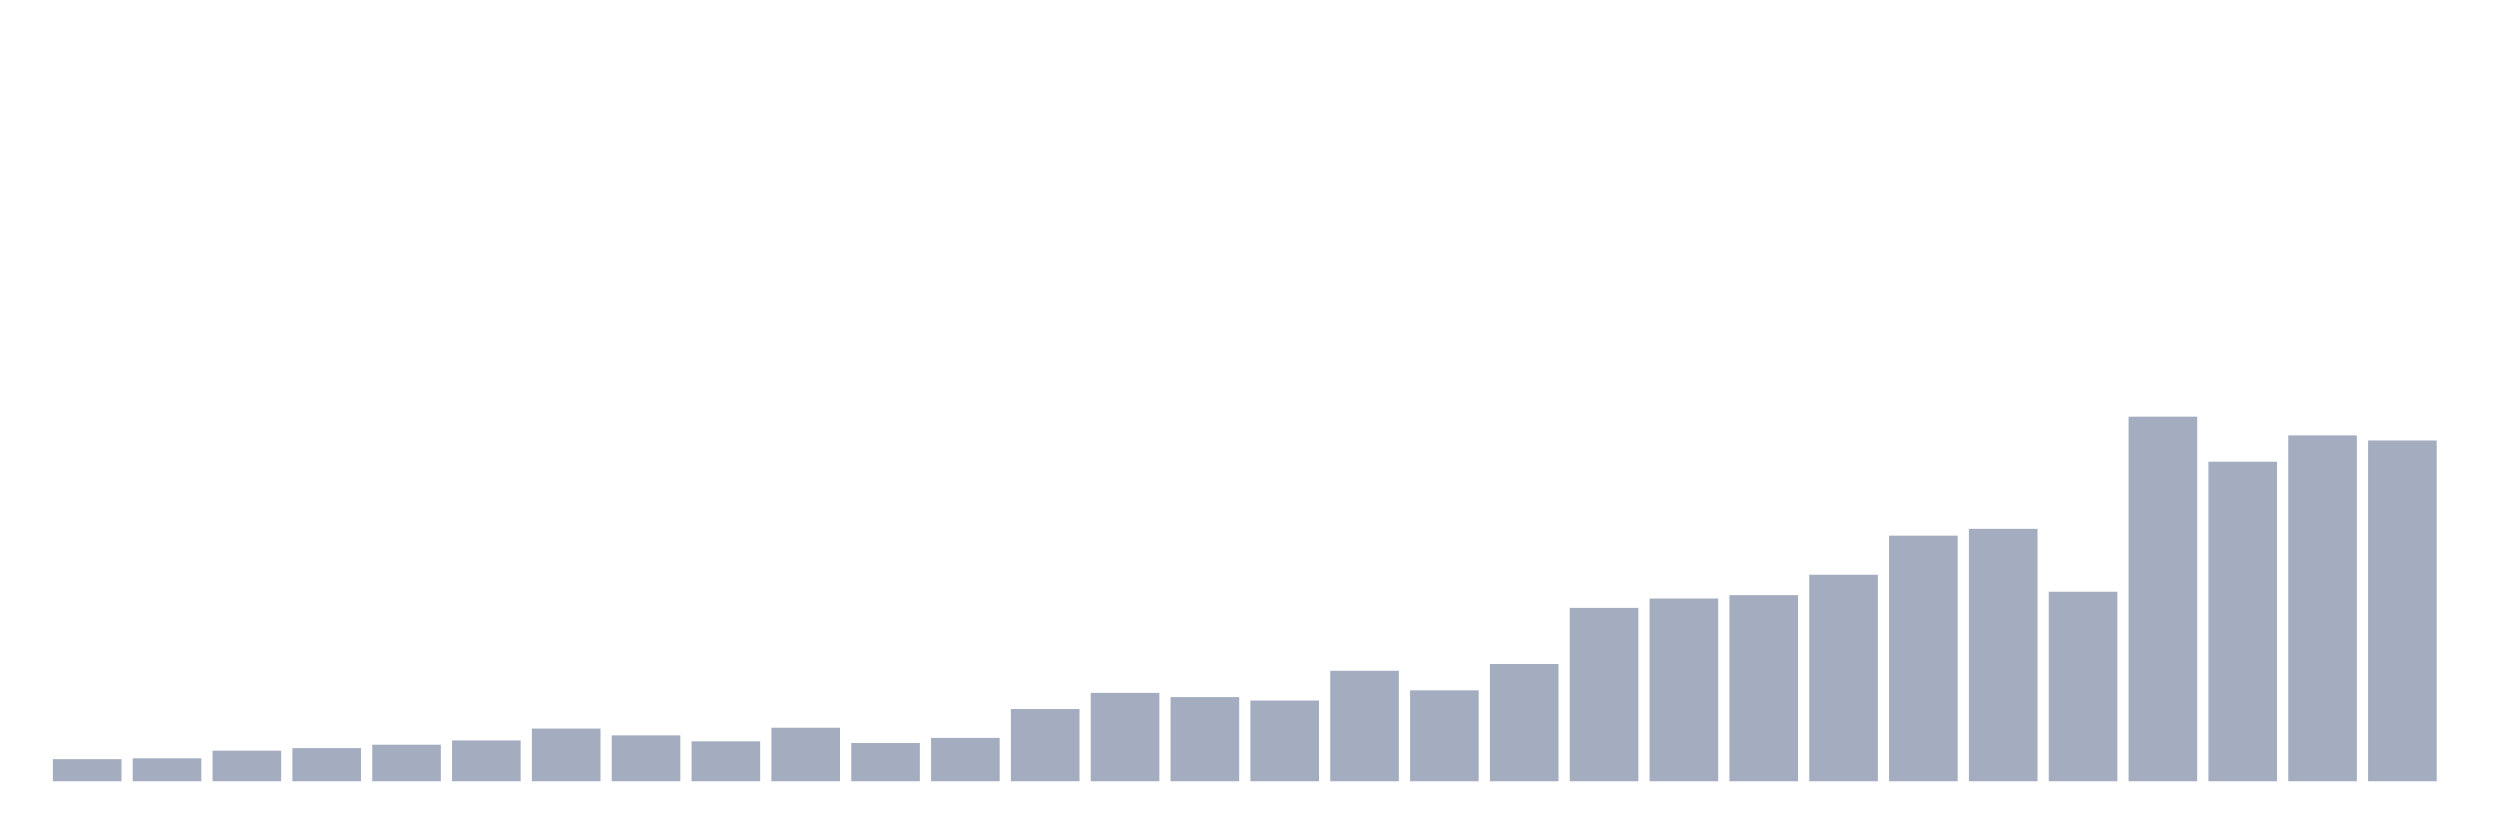
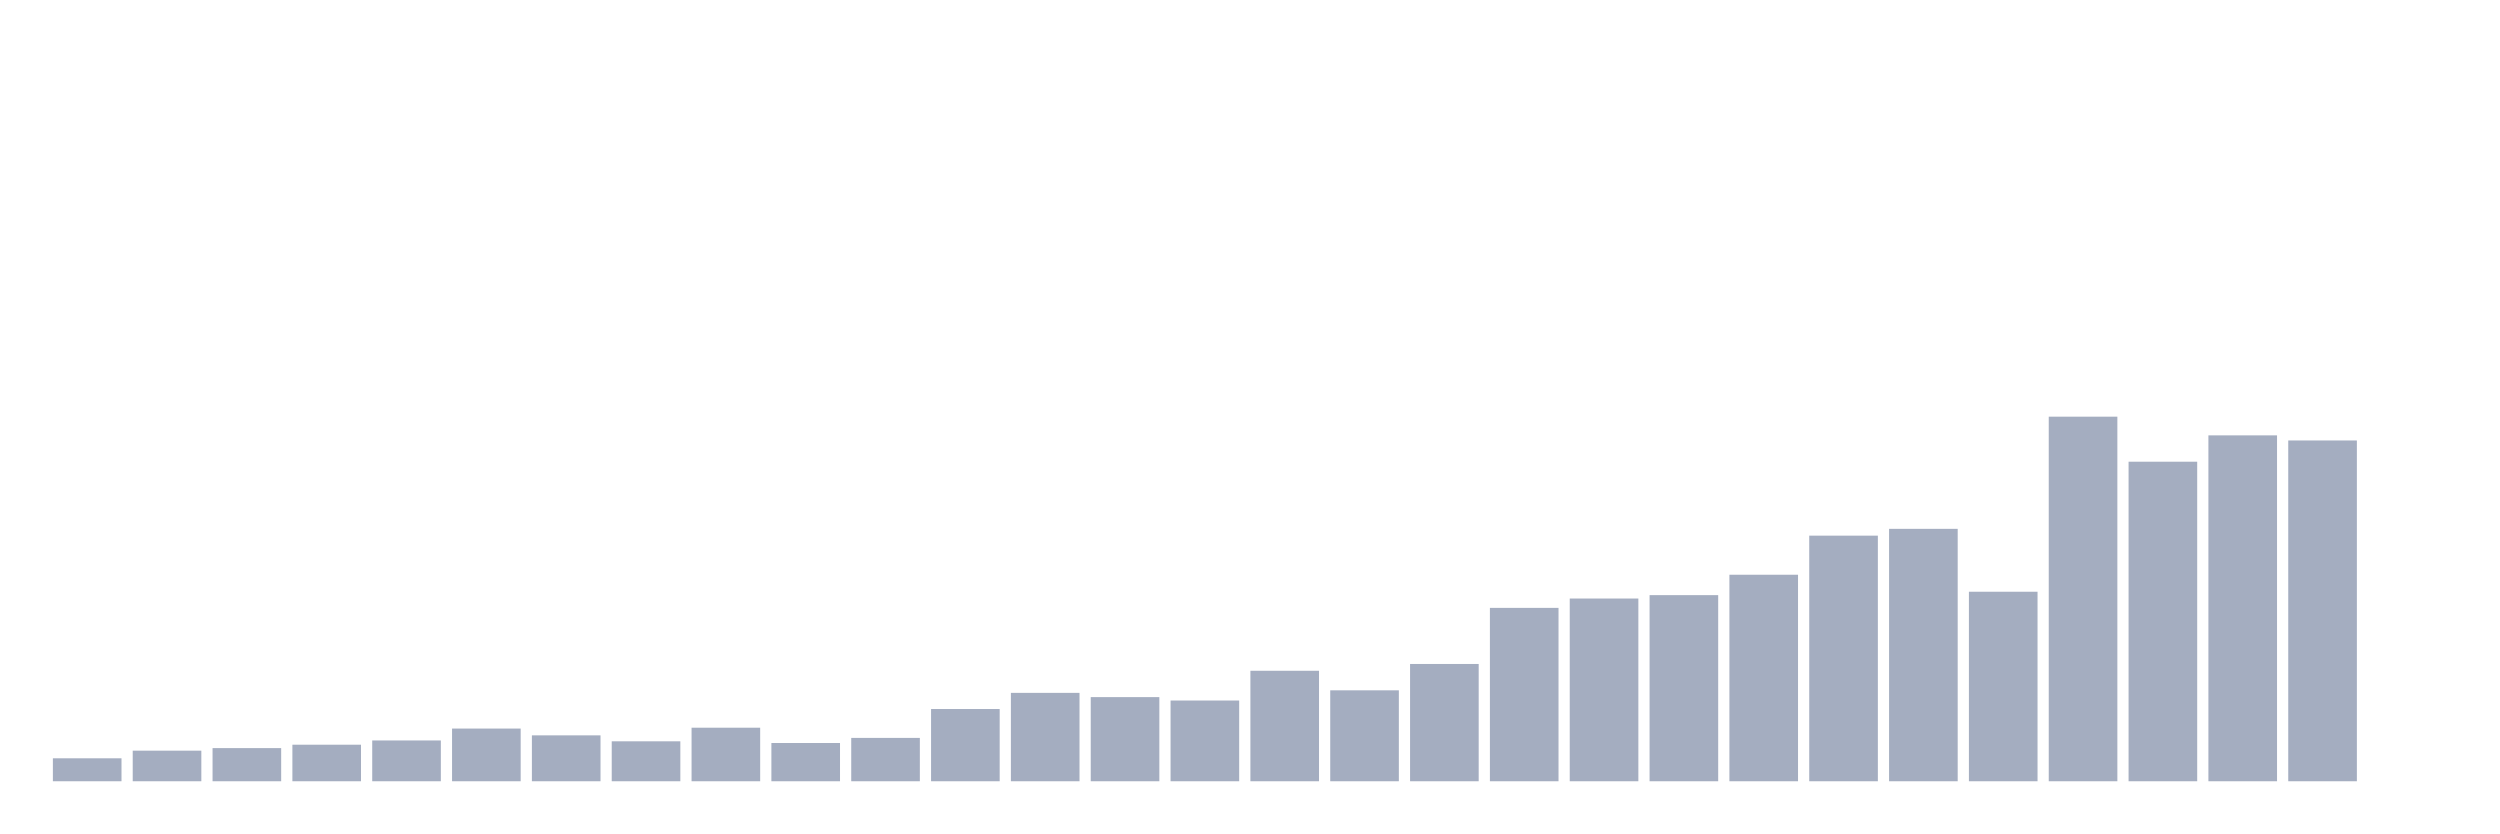
<svg xmlns="http://www.w3.org/2000/svg" viewBox="0 0 480 160">
  <g transform="translate(10,10)">
-     <rect class="bar" x="0.153" width="13.175" y="135.758" height="4.242" fill="rgb(164,173,192)" />
-     <rect class="bar" x="15.482" width="13.175" y="135.594" height="4.406" fill="rgb(164,173,192)" />
-     <rect class="bar" x="30.81" width="13.175" y="134.126" height="5.874" fill="rgb(164,173,192)" />
-     <rect class="bar" x="46.138" width="13.175" y="133.636" height="6.364" fill="rgb(164,173,192)" />
-     <rect class="bar" x="61.466" width="13.175" y="132.984" height="7.016" fill="rgb(164,173,192)" />
-     <rect class="bar" x="76.794" width="13.175" y="132.168" height="7.832" fill="rgb(164,173,192)" />
-     <rect class="bar" x="92.123" width="13.175" y="129.883" height="10.117" fill="rgb(164,173,192)" />
-     <rect class="bar" x="107.451" width="13.175" y="131.189" height="8.811" fill="rgb(164,173,192)" />
-     <rect class="bar" x="122.779" width="13.175" y="132.331" height="7.669" fill="rgb(164,173,192)" />
-     <rect class="bar" x="138.107" width="13.175" y="129.72" height="10.28" fill="rgb(164,173,192)" />
-     <rect class="bar" x="153.436" width="13.175" y="132.657" height="7.343" fill="rgb(164,173,192)" />
-     <rect class="bar" x="168.764" width="13.175" y="131.678" height="8.322" fill="rgb(164,173,192)" />
-     <rect class="bar" x="184.092" width="13.175" y="126.131" height="13.869" fill="rgb(164,173,192)" />
-     <rect class="bar" x="199.42" width="13.175" y="123.03" height="16.97" fill="rgb(164,173,192)" />
-     <rect class="bar" x="214.748" width="13.175" y="123.846" height="16.154" fill="rgb(164,173,192)" />
-     <rect class="bar" x="230.077" width="13.175" y="124.499" height="15.501" fill="rgb(164,173,192)" />
-     <rect class="bar" x="245.405" width="13.175" y="118.788" height="21.212" fill="rgb(164,173,192)" />
-     <rect class="bar" x="260.733" width="13.175" y="122.541" height="17.459" fill="rgb(164,173,192)" />
-     <rect class="bar" x="276.061" width="13.175" y="117.483" height="22.517" fill="rgb(164,173,192)" />
-     <rect class="bar" x="291.39" width="13.175" y="106.713" height="33.287" fill="rgb(164,173,192)" />
-     <rect class="bar" x="306.718" width="13.175" y="104.918" height="35.082" fill="rgb(164,173,192)" />
-     <rect class="bar" x="322.046" width="13.175" y="104.266" height="35.734" fill="rgb(164,173,192)" />
-     <rect class="bar" x="337.374" width="13.175" y="100.35" height="39.65" fill="rgb(164,173,192)" />
-     <rect class="bar" x="352.702" width="13.175" y="92.844" height="47.156" fill="rgb(164,173,192)" />
-     <rect class="bar" x="368.031" width="13.175" y="91.538" height="48.462" fill="rgb(164,173,192)" />
-     <rect class="bar" x="383.359" width="13.175" y="103.613" height="36.387" fill="rgb(164,173,192)" />
-     <rect class="bar" x="398.687" width="13.175" y="70" height="70" fill="rgb(164,173,192)" />
-     <rect class="bar" x="414.015" width="13.175" y="78.648" height="61.352" fill="rgb(164,173,192)" />
-     <rect class="bar" x="429.344" width="13.175" y="73.59" height="66.41" fill="rgb(164,173,192)" />
-     <rect class="bar" x="444.672" width="13.175" y="74.569" height="65.431" fill="rgb(164,173,192)" />
+     <rect class="bar" x="0.153" width="13.175" y="135.594" height="4.406" fill="rgb(164,173,192)" />
+     <rect class="bar" x="15.482" width="13.175" y="134.126" height="5.874" fill="rgb(164,173,192)" />
+     <rect class="bar" x="30.81" width="13.175" y="133.636" height="6.364" fill="rgb(164,173,192)" />
+     <rect class="bar" x="46.138" width="13.175" y="132.984" height="7.016" fill="rgb(164,173,192)" />
+     <rect class="bar" x="61.466" width="13.175" y="132.168" height="7.832" fill="rgb(164,173,192)" />
+     <rect class="bar" x="76.794" width="13.175" y="129.883" height="10.117" fill="rgb(164,173,192)" />
+     <rect class="bar" x="92.123" width="13.175" y="131.189" height="8.811" fill="rgb(164,173,192)" />
+     <rect class="bar" x="107.451" width="13.175" y="132.331" height="7.669" fill="rgb(164,173,192)" />
+     <rect class="bar" x="122.779" width="13.175" y="129.72" height="10.28" fill="rgb(164,173,192)" />
+     <rect class="bar" x="138.107" width="13.175" y="132.657" height="7.343" fill="rgb(164,173,192)" />
+     <rect class="bar" x="153.436" width="13.175" y="131.678" height="8.322" fill="rgb(164,173,192)" />
+     <rect class="bar" x="168.764" width="13.175" y="126.131" height="13.869" fill="rgb(164,173,192)" />
+     <rect class="bar" x="184.092" width="13.175" y="123.03" height="16.97" fill="rgb(164,173,192)" />
+     <rect class="bar" x="199.42" width="13.175" y="123.846" height="16.154" fill="rgb(164,173,192)" />
+     <rect class="bar" x="214.748" width="13.175" y="124.499" height="15.501" fill="rgb(164,173,192)" />
+     <rect class="bar" x="230.077" width="13.175" y="118.788" height="21.212" fill="rgb(164,173,192)" />
+     <rect class="bar" x="245.405" width="13.175" y="122.541" height="17.459" fill="rgb(164,173,192)" />
+     <rect class="bar" x="260.733" width="13.175" y="117.483" height="22.517" fill="rgb(164,173,192)" />
+     <rect class="bar" x="276.061" width="13.175" y="106.713" height="33.287" fill="rgb(164,173,192)" />
+     <rect class="bar" x="291.39" width="13.175" y="104.918" height="35.082" fill="rgb(164,173,192)" />
+     <rect class="bar" x="306.718" width="13.175" y="104.266" height="35.734" fill="rgb(164,173,192)" />
+     <rect class="bar" x="322.046" width="13.175" y="100.35" height="39.65" fill="rgb(164,173,192)" />
+     <rect class="bar" x="337.374" width="13.175" y="92.844" height="47.156" fill="rgb(164,173,192)" />
+     <rect class="bar" x="352.702" width="13.175" y="91.538" height="48.462" fill="rgb(164,173,192)" />
+     <rect class="bar" x="368.031" width="13.175" y="103.613" height="36.387" fill="rgb(164,173,192)" />
+     <rect class="bar" x="383.359" width="13.175" y="70" height="70" fill="rgb(164,173,192)" />
+     <rect class="bar" x="398.687" width="13.175" y="78.648" height="61.352" fill="rgb(164,173,192)" />
+     <rect class="bar" x="414.015" width="13.175" y="73.59" height="66.41" fill="rgb(164,173,192)" />
+     <rect class="bar" x="429.344" width="13.175" y="74.569" height="65.431" fill="rgb(164,173,192)" />
+     <rect class="bar" x="444.672" width="13.175" y="140" height="0" fill="rgb(164,173,192)" />
  </g>
</svg>
